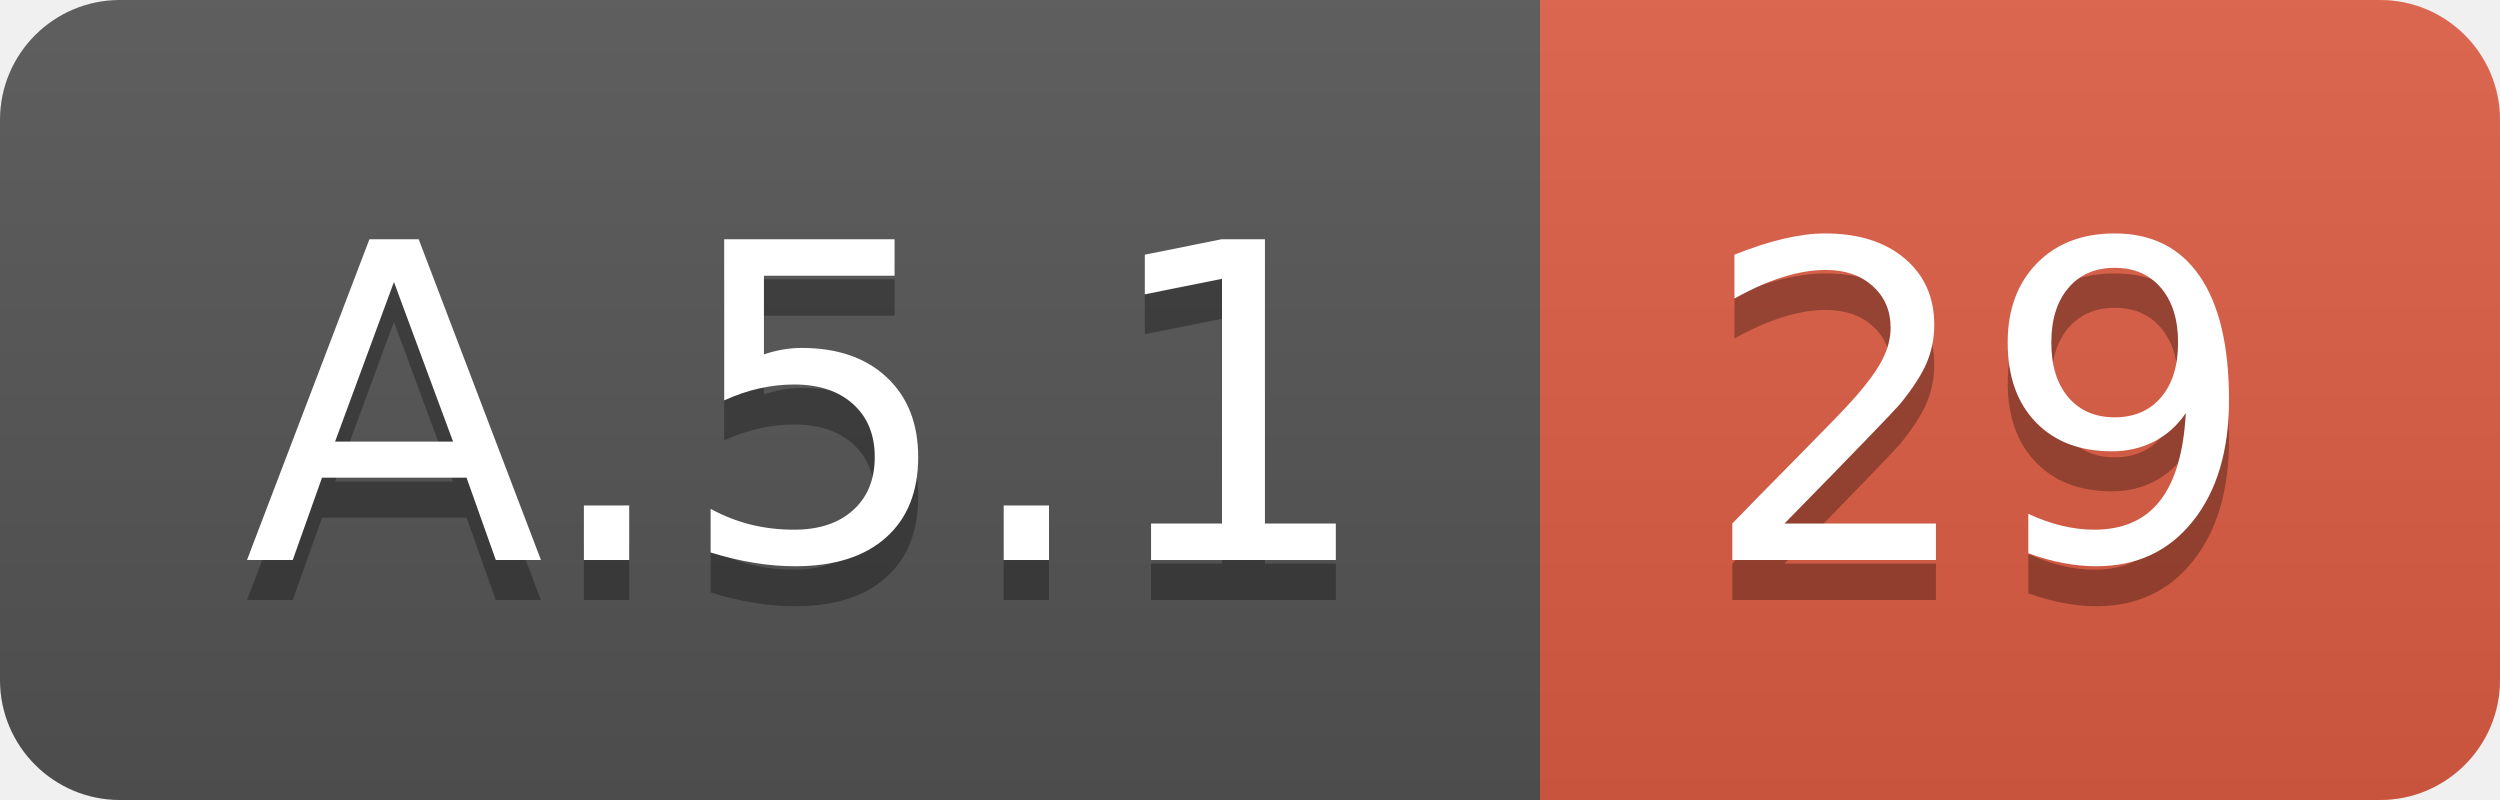
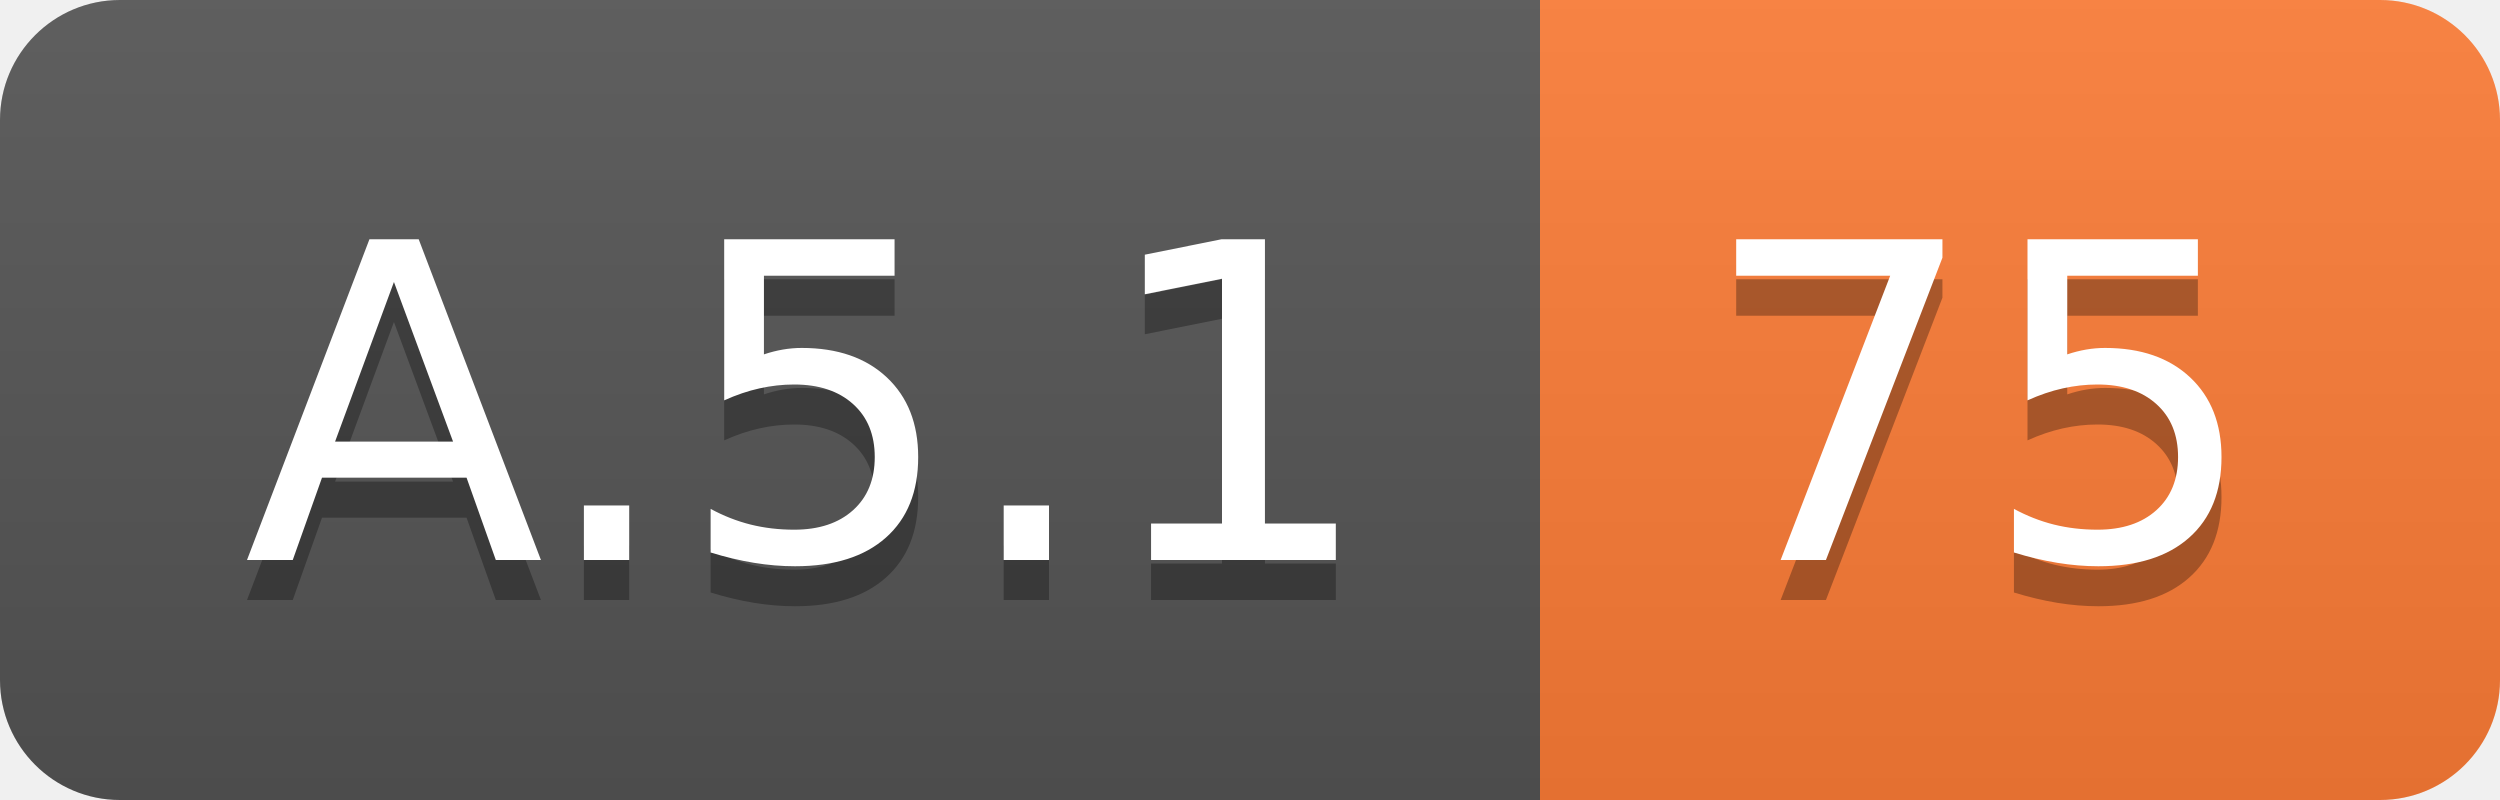
<svg xmlns="http://www.w3.org/2000/svg" width="62.5" height="20">
  <linearGradient id="smooth" x2="0" y2="100%">
    <stop offset="0" stop-color="#bbb" stop-opacity=".1" />
    <stop offset="1" stop-opacity=".1" />
  </linearGradient>
  <clipPath id="round">
    <rect width="62.5" height="20" rx="3" fill="#fff" />
  </clipPath>
  <g clip-path="url(#round)">
    <rect width="38.5" height="20" fill="#555" />
-     <rect x="38.5" width="24.0" height="20" fill="#e05d44" />
+     <rect x="38.5" width="24.0" height="20" fill="#fe7d37" />
    <rect width="62.5" height="20" fill="url(#smooth)" />
  </g>
  <g fill="#fff" text-anchor="middle" font-family="DejaVu Sans,Verdana,Geneva,sans-serif" font-size="110">
    <text x="202.5" y="150" fill="#010101" fill-opacity=".3" transform="scale(0.1)" textLength="285.0" lengthAdjust="spacing">A.5.1</text>
    <text x="202.5" y="140" transform="scale(0.1)" textLength="285.0" lengthAdjust="spacing">A.5.1</text>
-     <text x="495.0" y="150" fill="#010101" fill-opacity=".3" transform="scale(0.1)" textLength="140.0" lengthAdjust="spacing">29</text>
-     <text x="495.0" y="140" transform="scale(0.1)" textLength="140.0" lengthAdjust="spacing">29</text>
+     <text x="495.0" y="150" fill="#010101" fill-opacity=".3" transform="scale(0.1)" textLength="140.0" lengthAdjust="spacing">75</text>
+     <text x="495.0" y="140" transform="scale(0.1)" textLength="140.0" lengthAdjust="spacing">75</text>
  </g>
</svg>
